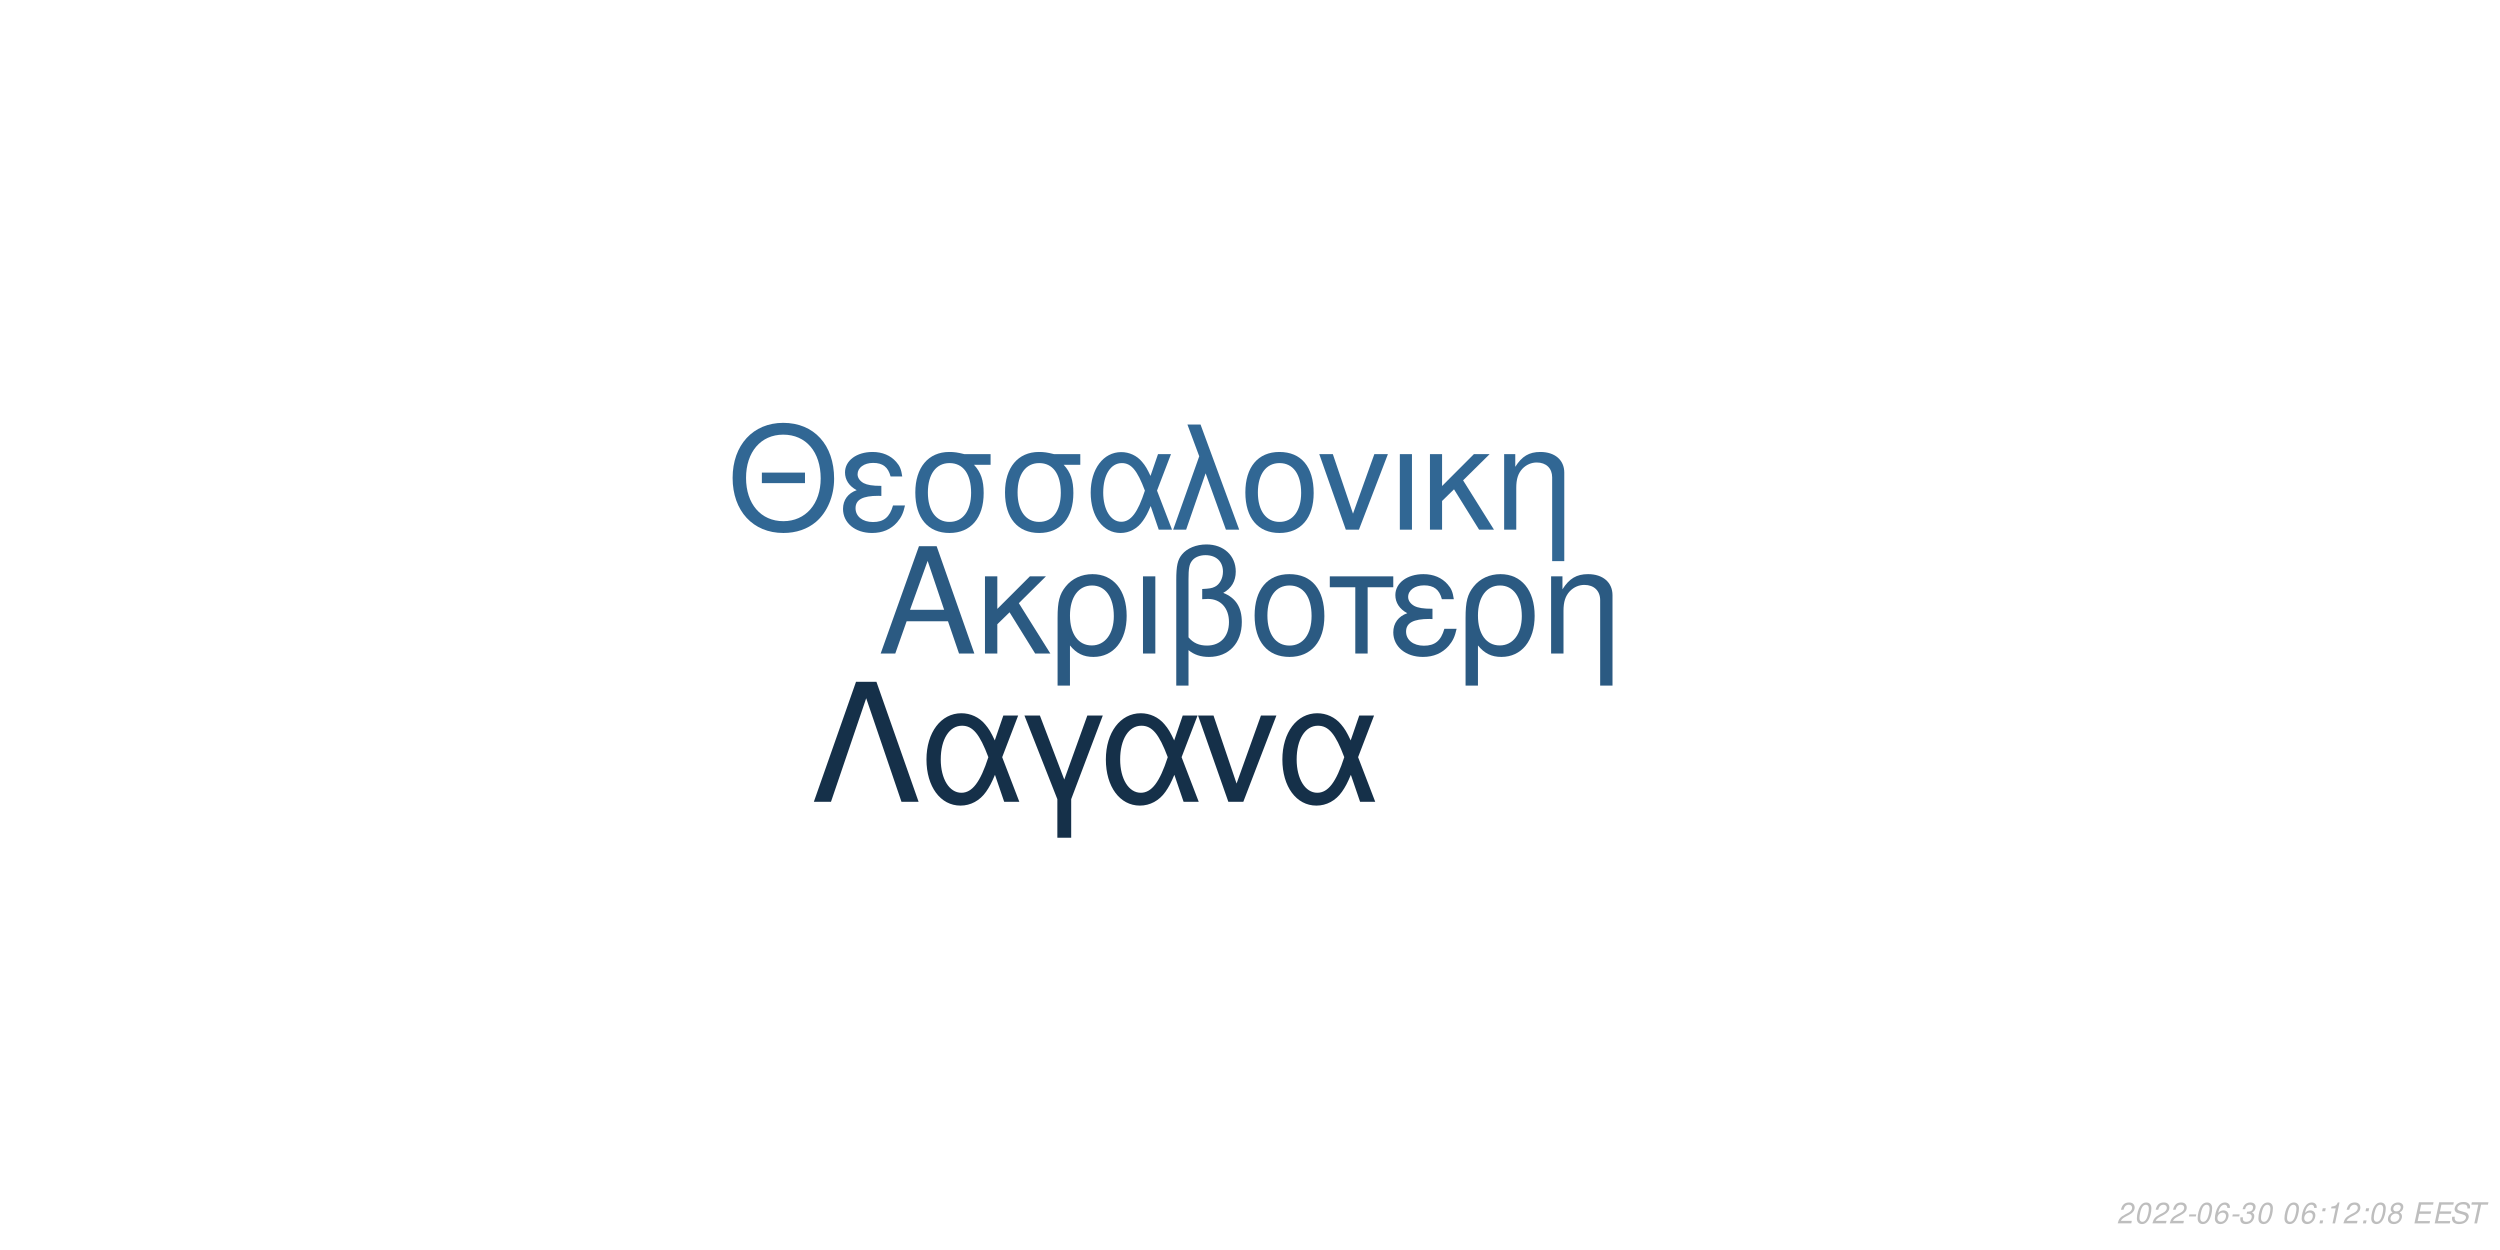
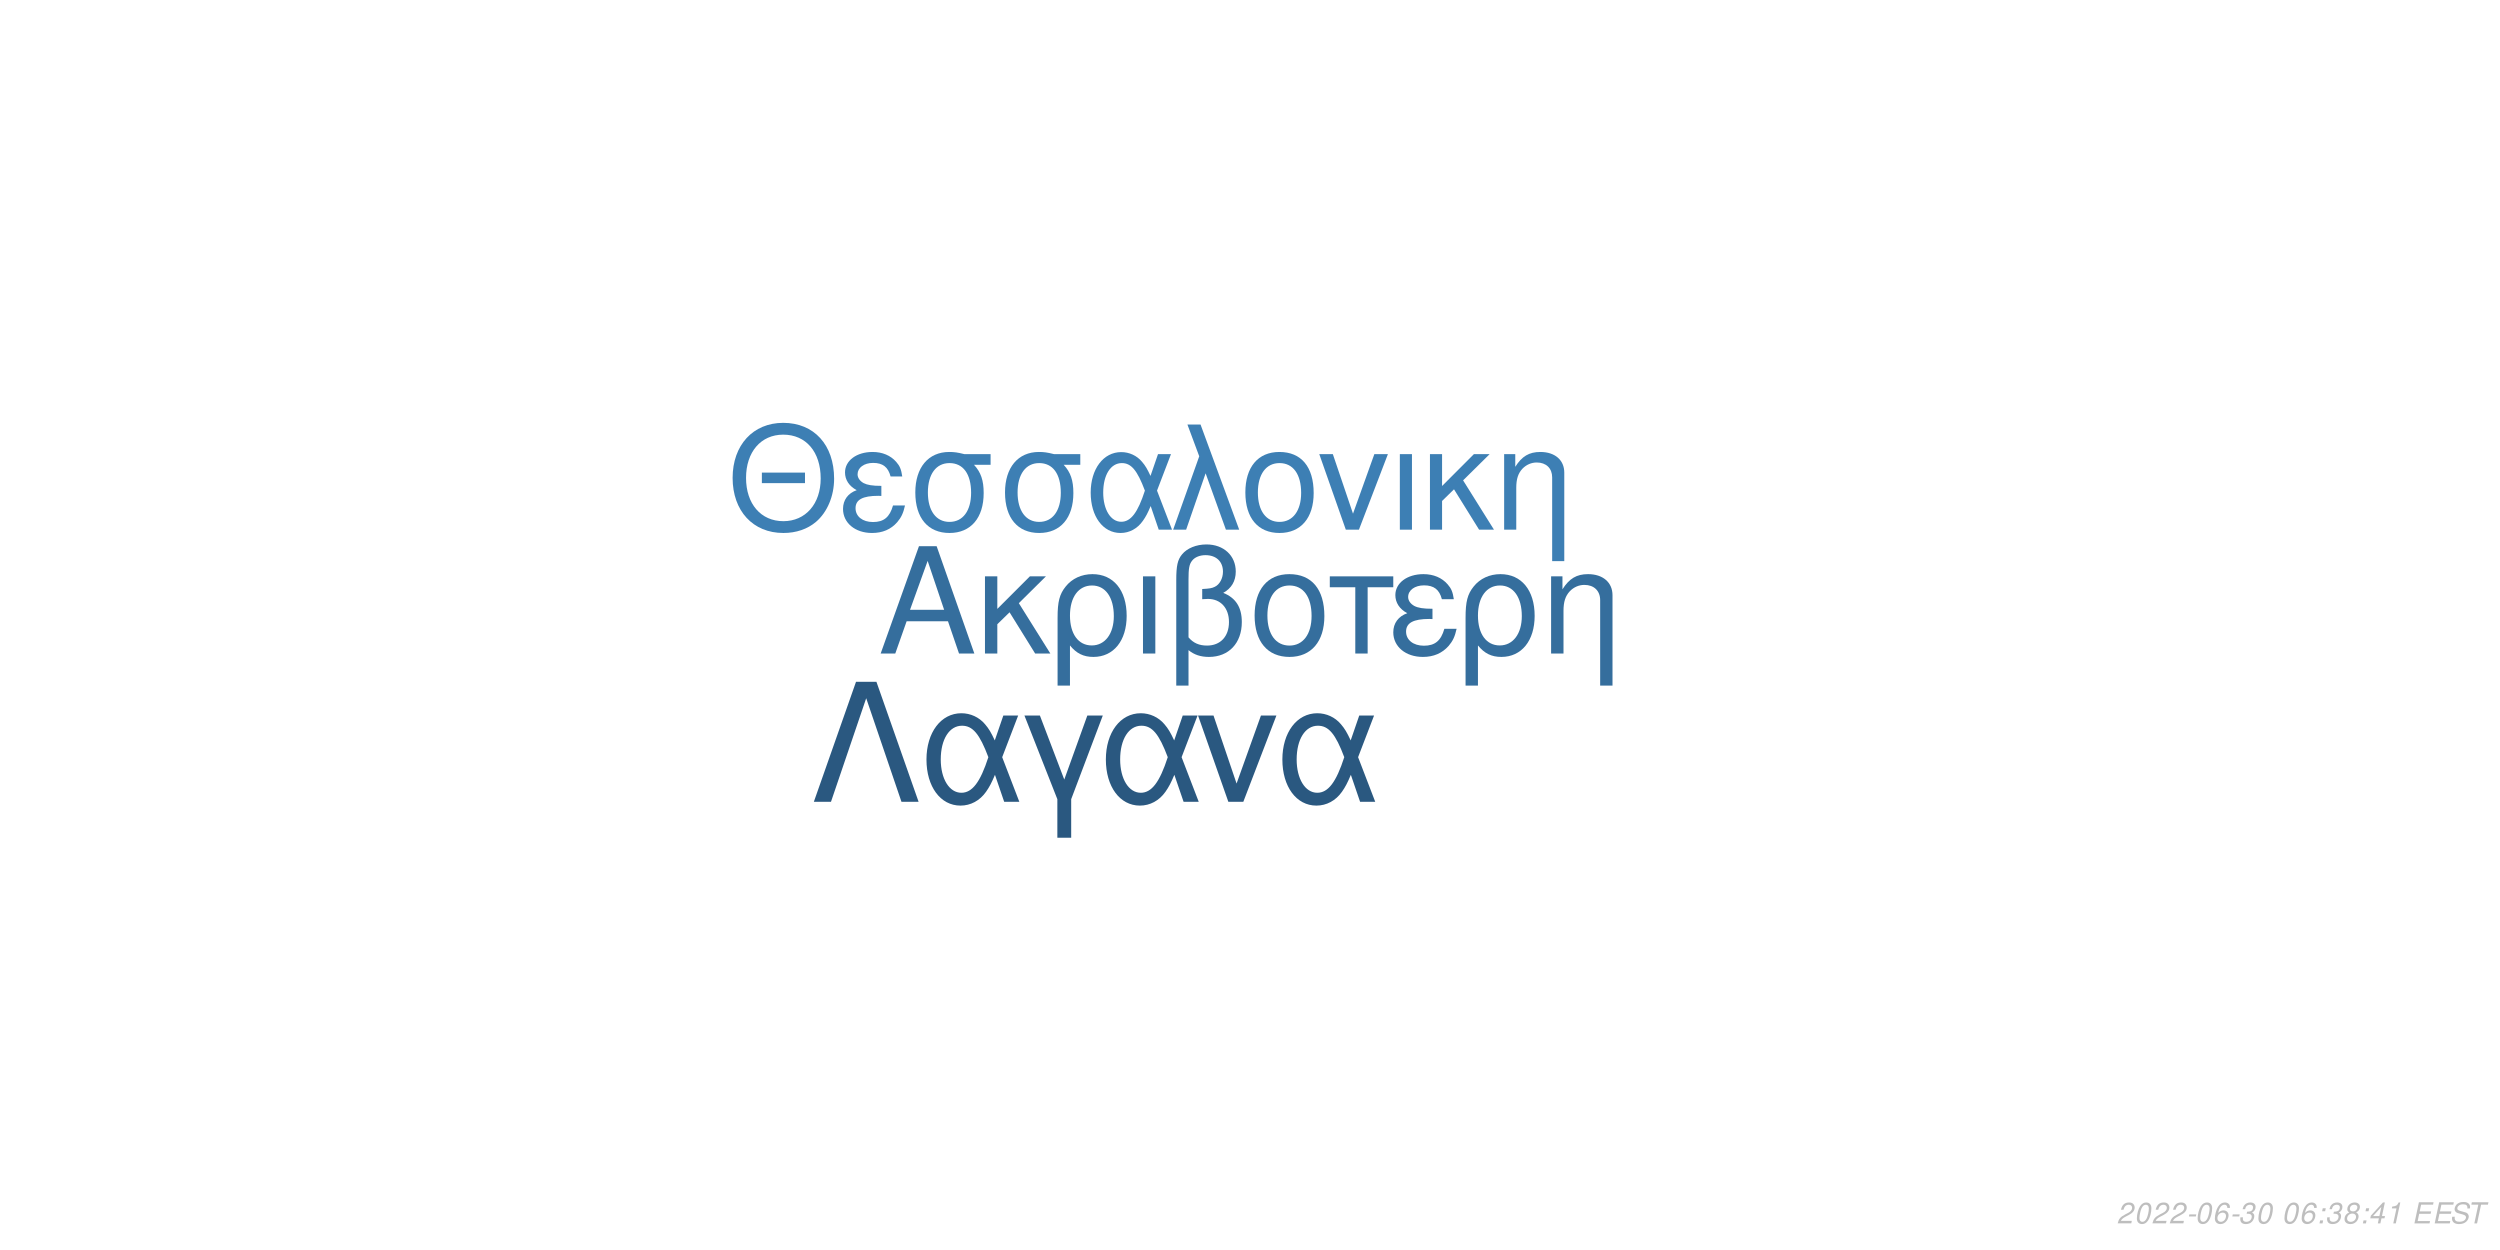
<svg xmlns="http://www.w3.org/2000/svg" xmlns:xlink="http://www.w3.org/1999/xlink" width="864pt" height="432pt" viewBox="0 0 864 432" version="1.1">
  <defs>
    <g>
      <symbol overflow="visible" id="glyph0-0">
        <path style="stroke:none;" d="" />
      </symbol>
      <symbol overflow="visible" id="glyph0-1">
        <path style="stroke:none;" d="M 24.125 -11.141 L 27.938 0 L 33.234 0 L 20.203 -37.094 L 14.094 -37.094 L 0.859 0 L 5.906 0 L 9.828 -11.141 Z M 22.797 -15.109 L 11 -15.109 L 17.094 -32.016 Z M 22.797 -15.109 " />
      </symbol>
      <symbol overflow="visible" id="glyph0-2">
        <path style="stroke:none;" d="M 7.172 -15.422 L 7.172 -26.672 L 2.906 -26.672 L 2.906 0 L 7.172 0 L 7.172 -10.125 L 11.406 -14.25 L 20.25 0 L 25.5 0 L 14.609 -17.406 L 23.969 -26.672 L 18.422 -26.672 Z M 7.172 -15.422 " />
      </symbol>
      <symbol overflow="visible" id="glyph0-3">
        <path style="stroke:none;" d="M 3 11.094 L 7.281 11.094 L 7.281 -2.797 C 9.516 -0.047 11.953 1.172 15.375 1.172 C 22.344 1.172 26.875 -4.422 26.875 -13.031 C 26.875 -21.891 22.297 -27.438 15.062 -27.438 C 11.297 -27.438 7.984 -25.906 5.797 -23.156 C 3.672 -20.516 3 -17.969 3 -12.359 Z M 14.906 -23.516 C 19.547 -23.516 22.438 -19.438 22.438 -12.922 C 22.438 -6.812 19.391 -2.797 14.812 -2.797 C 10.172 -2.797 7.281 -6.766 7.281 -13.125 C 7.281 -19.484 10.234 -23.516 14.906 -23.516 Z M 14.906 -23.516 " />
      </symbol>
      <symbol overflow="visible" id="glyph0-4">
        <path style="stroke:none;" d="M 3.516 0 L 7.781 0 L 7.781 -26.672 L 3.516 -26.672 Z M 3.516 0 " />
      </symbol>
      <symbol overflow="visible" id="glyph0-5">
        <path style="stroke:none;" d="M 4.016 11.094 L 8.25 11.094 L 8.25 -1.172 C 10.172 0.406 12.422 1.172 15.312 1.172 C 22.188 1.172 26.672 -3.609 26.672 -10.891 C 26.672 -15.984 24.578 -19.234 20.25 -20.969 C 23.109 -22.547 24.578 -25.031 24.578 -28.344 C 24.578 -33.844 20.406 -37.703 14.453 -37.703 C 10.938 -37.703 7.734 -36.391 6 -34.25 C 4.484 -32.422 4.016 -30.328 4.016 -25.391 Z M 8.25 -25.656 C 8.25 -29.359 8.5 -30.844 9.469 -32.062 C 10.375 -33.281 12.156 -34 14.094 -34 C 17.812 -34 20.156 -31.812 20.156 -28.297 C 20.156 -25.953 18.984 -23.812 17.297 -23.047 C 16.281 -22.547 15.469 -22.438 12.984 -22.297 L 12.984 -18.781 C 13.734 -18.828 14.344 -18.875 14.969 -18.875 C 19.344 -18.875 22.234 -15.719 22.234 -10.891 C 22.234 -5.906 19.281 -2.75 14.656 -2.75 C 11.953 -2.75 9.922 -3.609 8.25 -5.594 Z M 8.25 -25.656 " />
      </symbol>
      <symbol overflow="visible" id="glyph0-6">
        <path style="stroke:none;" d="M 14.094 -27.438 C 6.562 -27.438 2.094 -22.094 2.094 -13.125 C 2.094 -4.125 6.562 1.172 14.141 1.172 C 21.672 1.172 26.203 -4.172 26.203 -12.922 C 26.203 -22.188 21.828 -27.438 14.094 -27.438 Z M 14.141 -23.516 C 18.938 -23.516 21.781 -19.594 21.781 -12.984 C 21.781 -6.672 18.828 -2.75 14.141 -2.75 C 9.422 -2.75 6.516 -6.672 6.516 -13.125 C 6.516 -19.594 9.422 -23.516 14.141 -23.516 Z M 14.141 -23.516 " />
      </symbol>
      <symbol overflow="visible" id="glyph0-7">
        <path style="stroke:none;" d="M 7.891 0 L 12.156 0 L 12.156 -22.906 L 21.016 -22.906 L 21.016 -26.672 L -0.922 -26.672 L -0.922 -22.906 L 7.891 -22.906 Z M 7.891 0 " />
      </symbol>
      <symbol overflow="visible" id="glyph0-8">
        <path style="stroke:none;" d="M 14.562 -15.469 C 11.344 -15.469 9.562 -15.781 8.297 -16.438 C 6.922 -17.203 6.156 -18.328 6.156 -19.547 C 6.156 -21.891 8.453 -23.562 11.656 -23.562 C 15.062 -23.562 16.953 -22.094 17.812 -18.781 L 21.938 -18.781 C 21.578 -21.266 21.062 -22.5 19.797 -23.922 C 17.812 -26.203 14.906 -27.438 11.453 -27.438 C 5.797 -27.438 1.734 -24.375 1.734 -20.203 C 1.734 -17.609 3.156 -15.375 5.859 -13.938 C 2.797 -12.875 1.016 -10.484 1.016 -7.328 C 1.016 -2.391 5.297 1.172 11.25 1.172 C 14.969 1.172 17.906 -0.109 20.156 -2.641 C 21.578 -4.328 22.297 -5.797 22.906 -8.547 L 18.672 -8.547 C 17.5 -4.422 15.422 -2.703 11.609 -2.703 C 7.938 -2.703 5.438 -4.688 5.438 -7.578 C 5.438 -10.578 7.938 -11.953 13.484 -11.953 C 13.641 -11.953 14.094 -11.953 14.562 -11.906 Z M 14.562 -15.469 " />
      </symbol>
      <symbol overflow="visible" id="glyph0-9">
        <path style="stroke:none;" d="M 3.562 -26.672 L 3.562 0 L 7.844 0 L 7.844 -14.703 C 7.844 -17.906 8.5 -19.891 10.031 -21.531 C 11.406 -22.953 13.188 -23.719 15.062 -23.719 C 18.375 -23.719 20.516 -21.672 20.516 -18.469 L 20.516 11.094 L 24.781 11.094 L 24.781 -20.156 C 24.781 -24.578 21.469 -27.438 16.328 -27.438 C 12.359 -27.438 9.828 -25.906 7.484 -22.188 L 7.484 -26.672 Z M 3.562 -26.672 " />
      </symbol>
      <symbol overflow="visible" id="glyph1-0">
        <path style="stroke:none;" d="" />
      </symbol>
      <symbol overflow="visible" id="glyph1-1">
        <path style="stroke:none;" d="M 26.859 -19.734 L 11.953 -19.734 L 11.953 -16.094 L 26.859 -16.094 Z M 19.328 -36.922 C 8.922 -36.922 1.844 -29.25 1.844 -17.891 C 1.844 -6.484 8.875 1.141 19.391 1.141 C 23.812 1.141 27.703 -0.203 30.641 -2.688 C 34.578 -6.031 36.922 -11.656 36.922 -17.594 C 36.922 -29.297 30 -36.922 19.328 -36.922 Z M 19.328 -32.844 C 27.203 -32.844 32.281 -26.906 32.281 -17.688 C 32.281 -8.922 27.062 -2.938 19.391 -2.938 C 11.609 -2.938 6.484 -8.922 6.484 -17.891 C 6.484 -26.859 11.609 -32.844 19.328 -32.844 Z M 19.328 -32.844 " />
      </symbol>
      <symbol overflow="visible" id="glyph1-2">
        <path style="stroke:none;" d="M 14.25 -15.141 C 11.109 -15.141 9.375 -15.453 8.125 -16.094 C 6.781 -16.844 6.031 -17.938 6.031 -19.141 C 6.031 -21.422 8.266 -23.078 11.406 -23.078 C 14.75 -23.078 16.594 -21.625 17.438 -18.391 L 21.469 -18.391 C 21.125 -20.828 20.625 -22.031 19.391 -23.422 C 17.438 -25.656 14.594 -26.859 11.219 -26.859 C 5.688 -26.859 1.688 -23.875 1.688 -19.781 C 1.688 -17.234 3.094 -15.047 5.734 -13.656 C 2.734 -12.609 1 -10.266 1 -7.172 C 1 -2.344 5.188 1.141 11.016 1.141 C 14.656 1.141 17.547 -0.094 19.734 -2.594 C 21.125 -4.234 21.828 -5.688 22.422 -8.375 L 18.281 -8.375 C 17.141 -4.328 15.094 -2.641 11.359 -2.641 C 7.766 -2.641 5.328 -4.578 5.328 -7.422 C 5.328 -10.359 7.766 -11.703 13.203 -11.703 C 13.359 -11.703 13.797 -11.703 14.25 -11.656 Z M 14.25 -15.141 " />
      </symbol>
      <symbol overflow="visible" id="glyph1-3">
        <path style="stroke:none;" d="M 29 -26.109 L 19.938 -26.109 C 17.594 -26.703 16.438 -26.859 14.703 -26.859 C 7.469 -26.859 2.984 -21.469 2.984 -12.859 C 2.984 -4.031 7.375 1.141 14.797 1.141 C 22.172 1.141 26.609 -4.078 26.609 -12.656 C 26.609 -17.047 25.656 -19.828 23.266 -22.422 L 29 -22.422 Z M 14.797 -23.016 C 19.531 -23.016 22.266 -19.234 22.266 -12.75 C 22.266 -6.531 19.438 -2.688 14.797 -2.688 C 10.172 -2.688 7.328 -6.531 7.328 -12.859 C 7.328 -19.188 10.172 -23.016 14.797 -23.016 Z M 14.797 -23.016 " />
      </symbol>
      <symbol overflow="visible" id="glyph1-4">
        <path style="stroke:none;" d="M 29.344 -26.109 L 24.859 -26.109 L 22.266 -18.578 C 21.125 -21.031 20.484 -22.125 19.328 -23.469 C 17.547 -25.609 14.906 -26.812 12.156 -26.812 C 5.984 -26.812 1.594 -20.984 1.594 -12.812 C 1.594 -4.578 5.828 1.141 11.906 1.141 C 14.953 1.141 17.734 -0.344 19.625 -3.047 C 20.672 -4.531 21.281 -5.688 22.328 -8.172 L 25.109 0 L 29.703 0 L 24.516 -13.5 Z M 20.328 -13.5 C 17.891 -5.922 15.453 -2.734 12.156 -2.734 C 8.516 -2.734 5.922 -6.922 5.922 -12.812 C 5.922 -18.938 8.516 -23.016 12.359 -23.016 C 15.594 -23.016 17.688 -20.531 20.328 -13.5 Z M 20.328 -13.5 " />
      </symbol>
      <symbol overflow="visible" id="glyph1-5">
        <path style="stroke:none;" d="M 1.094 0 L 5.578 0 L 12.312 -19.484 L 19.328 0 L 23.922 0 L 10.562 -36.328 L 6.031 -36.328 L 10.109 -25.359 Z M 1.094 0 " />
      </symbol>
      <symbol overflow="visible" id="glyph1-6">
        <path style="stroke:none;" d="M 13.797 -26.859 C 6.422 -26.859 2.047 -21.625 2.047 -12.859 C 2.047 -4.031 6.422 1.141 13.859 1.141 C 21.234 1.141 25.656 -4.078 25.656 -12.656 C 25.656 -21.719 21.375 -26.859 13.797 -26.859 Z M 13.859 -23.016 C 18.531 -23.016 21.328 -19.188 21.328 -12.703 C 21.328 -6.531 18.438 -2.688 13.859 -2.688 C 9.219 -2.688 6.375 -6.531 6.375 -12.859 C 6.375 -19.188 9.219 -23.016 13.859 -23.016 Z M 13.859 -23.016 " />
      </symbol>
      <symbol overflow="visible" id="glyph1-7">
        <path style="stroke:none;" d="M 14.297 0 L 24.312 -26.109 L 19.625 -26.109 L 12.25 -5.531 L 5.281 -26.109 L 0.594 -26.109 L 9.766 0 Z M 14.297 0 " />
      </symbol>
      <symbol overflow="visible" id="glyph1-8">
        <path style="stroke:none;" d="M 3.438 0 L 7.625 0 L 7.625 -26.109 L 3.438 -26.109 Z M 3.438 0 " />
      </symbol>
      <symbol overflow="visible" id="glyph1-9">
        <path style="stroke:none;" d="M 7.031 -15.094 L 7.031 -26.109 L 2.844 -26.109 L 2.844 0 L 7.031 0 L 7.031 -9.922 L 11.156 -13.953 L 19.828 0 L 24.969 0 L 14.297 -17.047 L 23.469 -26.109 L 18.031 -26.109 Z M 7.031 -15.094 " />
      </symbol>
      <symbol overflow="visible" id="glyph1-10">
        <path style="stroke:none;" d="M 3.484 -26.109 L 3.484 0 L 7.672 0 L 7.672 -14.406 C 7.672 -17.547 8.328 -19.484 9.812 -21.078 C 11.156 -22.469 12.906 -23.219 14.75 -23.219 C 17.984 -23.219 20.078 -21.234 20.078 -18.094 L 20.078 10.859 L 24.266 10.859 L 24.266 -19.734 C 24.266 -24.062 21.031 -26.859 16 -26.859 C 12.109 -26.859 9.609 -25.359 7.328 -21.719 L 7.328 -26.109 Z M 3.484 -26.109 " />
      </symbol>
      <symbol overflow="visible" id="glyph2-0">
        <path style="stroke:none;" d="" />
      </symbol>
      <symbol overflow="visible" id="glyph2-1">
        <path style="stroke:none;" d="M 22.531 -41.484 L 15.484 -41.484 L 0.906 0 L 6.828 0 L 19 -35.797 L 31.188 0 L 37.109 0 Z M 22.531 -41.484 " />
      </symbol>
      <symbol overflow="visible" id="glyph2-2">
        <path style="stroke:none;" d="M 33.516 -29.812 L 28.391 -29.812 L 25.438 -21.219 C 24.125 -24.016 23.391 -25.266 22.078 -26.797 C 20.031 -29.25 17.016 -30.609 13.891 -30.609 C 6.828 -30.609 1.828 -23.953 1.828 -14.625 C 1.828 -5.234 6.656 1.312 13.594 1.312 C 17.078 1.312 20.266 -0.391 22.422 -3.469 C 23.609 -5.172 24.297 -6.484 25.5 -9.328 L 28.688 0 L 33.922 0 L 28 -15.422 Z M 23.219 -15.422 C 20.422 -6.766 17.641 -3.125 13.891 -3.125 C 9.734 -3.125 6.766 -7.906 6.766 -14.625 C 6.766 -21.625 9.734 -26.297 14.109 -26.297 C 17.812 -26.297 20.203 -23.453 23.219 -15.422 Z M 23.219 -15.422 " />
      </symbol>
      <symbol overflow="visible" id="glyph2-3">
        <path style="stroke:none;" d="M 12.062 12.406 L 16.844 12.406 L 16.844 -0.906 L 27.766 -29.812 L 22.422 -29.812 L 14.453 -7.688 L 6.031 -29.812 L 0.688 -29.812 L 12.062 -0.906 Z M 12.062 12.406 " />
      </symbol>
      <symbol overflow="visible" id="glyph2-4">
        <path style="stroke:none;" d="M 16.328 0 L 27.766 -29.812 L 22.422 -29.812 L 14 -6.312 L 6.031 -29.812 L 0.688 -29.812 L 11.156 0 Z M 16.328 0 " />
      </symbol>
      <symbol overflow="visible" id="glyph3-0">
        <path style="stroke:none;" d="" />
      </symbol>
      <symbol overflow="visible" id="glyph3-1">
        <path style="stroke:none;" d="M 5.234 -0.875 L 1.469 -0.875 C 1.641 -1.375 2.203 -1.891 3.109 -2.344 L 4.234 -2.938 C 5.562 -3.625 6.219 -4.469 6.219 -5.484 C 6.219 -5.938 6.062 -6.359 5.797 -6.656 C 5.469 -7.047 4.984 -7.234 4.312 -7.234 C 2.766 -7.234 1.891 -6.453 1.484 -4.734 L 2.375 -4.734 C 2.484 -5.188 2.609 -5.484 2.797 -5.75 C 3.094 -6.203 3.609 -6.453 4.188 -6.453 C 4.891 -6.453 5.344 -6.031 5.344 -5.375 C 5.344 -4.703 4.859 -4.094 4.016 -3.656 L 2.984 -3.125 C 1.234 -2.188 0.797 -1.656 0.344 -0.016 L 5.047 -0.016 Z M 5.234 -0.875 " />
      </symbol>
      <symbol overflow="visible" id="glyph3-2">
        <path style="stroke:none;" d="M 4.203 -7.234 C 3.375 -7.234 2.688 -6.812 2.125 -5.984 C 1.484 -5.047 0.984 -3.188 0.984 -1.734 C 0.984 -1.109 1.172 -0.562 1.484 -0.266 C 1.797 0.047 2.281 0.234 2.766 0.234 C 3.625 0.234 4.281 -0.156 4.859 -1.016 C 5.516 -1.953 6 -3.797 6 -5.266 C 6 -6.5 5.328 -7.234 4.203 -7.234 Z M 4.094 -6.453 C 4.734 -6.453 5.125 -5.984 5.125 -5.156 C 5.125 -4.203 4.781 -2.625 4.406 -1.812 C 3.984 -0.938 3.516 -0.547 2.875 -0.547 C 2.25 -0.547 1.875 -1.031 1.875 -1.828 C 1.875 -2.797 2.203 -4.344 2.594 -5.203 C 2.984 -6.047 3.453 -6.453 4.094 -6.453 Z M 4.094 -6.453 " />
      </symbol>
      <symbol overflow="visible" id="glyph3-3">
        <path style="stroke:none;" d="M 3.516 -3.125 L 1.125 -3.125 L 0.969 -2.406 L 3.359 -2.406 Z M 3.516 -3.125 " />
      </symbol>
      <symbol overflow="visible" id="glyph3-4">
        <path style="stroke:none;" d="M 6.125 -5.344 L 6.141 -5.625 C 6.141 -6.609 5.453 -7.234 4.391 -7.234 C 3.438 -7.234 2.641 -6.719 2.016 -5.703 C 1.422 -4.781 0.938 -2.953 0.938 -1.688 C 0.938 -0.516 1.688 0.234 2.859 0.234 C 3.703 0.234 4.438 -0.156 5 -0.875 C 5.406 -1.422 5.672 -2.156 5.672 -2.766 C 5.672 -3.812 4.969 -4.5 3.906 -4.5 C 3.234 -4.5 2.672 -4.234 2.094 -3.625 C 2.406 -5.375 3.234 -6.453 4.25 -6.453 C 4.703 -6.453 5.062 -6.234 5.172 -5.844 C 5.203 -5.719 5.234 -5.578 5.25 -5.344 Z M 3.656 -3.734 C 4.344 -3.734 4.797 -3.281 4.797 -2.625 C 4.797 -1.469 3.984 -0.547 2.984 -0.547 C 2.297 -0.547 1.812 -1.047 1.812 -1.766 C 1.812 -2.859 2.625 -3.734 3.656 -3.734 Z M 3.656 -3.734 " />
      </symbol>
      <symbol overflow="visible" id="glyph3-5">
        <path style="stroke:none;" d="M 2.922 -3.312 C 3.125 -3.344 3.234 -3.344 3.375 -3.344 C 4.203 -3.344 4.688 -3 4.688 -2.406 C 4.688 -1.312 3.906 -0.547 2.781 -0.547 C 2.047 -0.547 1.594 -0.938 1.594 -1.562 C 1.594 -1.719 1.609 -1.844 1.656 -2.094 L 0.766 -2.094 C 0.734 -1.797 0.719 -1.641 0.719 -1.469 C 0.719 -0.375 1.406 0.234 2.641 0.234 C 3.547 0.234 4.297 -0.078 4.812 -0.656 C 5.266 -1.156 5.562 -1.875 5.562 -2.547 C 5.562 -3.125 5.344 -3.453 4.797 -3.734 C 5.641 -4.234 6.016 -4.844 6.016 -5.734 C 6.016 -6.656 5.312 -7.234 4.203 -7.234 C 3.375 -7.234 2.672 -6.938 2.188 -6.375 C 1.891 -6.031 1.703 -5.641 1.516 -4.906 L 2.391 -4.906 C 2.5 -5.359 2.594 -5.594 2.734 -5.812 C 3.047 -6.234 3.516 -6.453 4.078 -6.453 C 4.734 -6.453 5.141 -6.125 5.141 -5.578 C 5.141 -5.188 5.016 -4.797 4.797 -4.547 C 4.516 -4.234 4 -4.062 3.266 -4.062 L 3.078 -4.062 Z M 2.922 -3.312 " />
      </symbol>
      <symbol overflow="visible" id="glyph3-6">
        <path style="stroke:none;" d="" />
      </symbol>
      <symbol overflow="visible" id="glyph3-7">
        <path style="stroke:none;" d="M 2.359 -1.031 L 1.312 -1.031 L 1.094 0 L 2.141 0 Z M 3.266 -5.234 L 2.219 -5.234 L 2 -4.203 L 3.047 -4.203 Z M 3.266 -5.234 " />
      </symbol>
      <symbol overflow="visible" id="glyph3-8">
+         <path style="stroke:none;" d="M 4.766 -3.797 C 5.078 -3.969 5.234 -4.078 5.438 -4.234 C 5.812 -4.594 6.062 -5.172 6.062 -5.734 C 6.062 -6.625 5.344 -7.234 4.266 -7.234 C 2.812 -7.234 1.703 -6.219 1.703 -4.875 C 1.703 -4.406 1.875 -4.125 2.359 -3.812 C 1.297 -3.312 0.75 -2.516 0.75 -1.469 C 0.75 -0.438 1.547 0.234 2.812 0.234 C 3.656 0.234 4.359 -0.094 4.938 -0.734 C 5.359 -1.234 5.609 -1.859 5.609 -2.438 C 5.609 -3.047 5.312 -3.516 4.766 -3.797 Z M 4.109 -6.453 C 4.797 -6.453 5.188 -6.125 5.188 -5.578 C 5.188 -5.266 5.062 -4.922 4.859 -4.672 C 4.562 -4.312 4.188 -4.156 3.656 -4.156 C 2.984 -4.156 2.594 -4.453 2.594 -4.984 C 2.594 -5.859 3.203 -6.453 4.109 -6.453 Z M 3.453 -3.406 C 4.234 -3.406 4.734 -2.984 4.734 -2.312 C 4.734 -1.312 3.922 -0.547 2.875 -0.547 C 2.125 -0.547 1.625 -0.969 1.625 -1.625 C 1.625 -2.609 2.438 -3.406 3.453 -3.406 Z M 3.453 -3.406 " />
+       </symbol>
+       <symbol overflow="visible" id="glyph3-9">
+         <path style="stroke:none;" d="M 3.625 -1.75 L 3.266 0 L 4.141 0 L 4.516 -1.75 L 5.562 -1.75 L 5.734 -2.531 L 4.688 -2.531 L 5.688 -7.234 L 5.016 -7.234 L 0.844 -2.672 L 0.641 -1.75 Z M 3.797 -2.531 L 1.594 -2.531 L 4.469 -5.703 Z M 3.797 -2.531 " />
+       </symbol>
+       <symbol overflow="visible" id="glyph3-10">
        <path style="stroke:none;" d="M 3.703 -5.188 L 2.594 0 L 3.469 0 L 5.016 -7.234 L 4.438 -7.234 C 3.906 -6.156 3.688 -6.016 2.234 -5.812 L 2.109 -5.188 Z M 3.703 -5.188 " />
      </symbol>
-       <symbol overflow="visible" id="glyph3-9">
-         <path style="stroke:none;" d="M 4.766 -3.797 C 5.078 -3.969 5.234 -4.078 5.438 -4.234 C 5.812 -4.594 6.062 -5.172 6.062 -5.734 C 6.062 -6.625 5.344 -7.234 4.266 -7.234 C 2.812 -7.234 1.703 -6.219 1.703 -4.875 C 1.703 -4.406 1.875 -4.125 2.359 -3.812 C 1.297 -3.312 0.75 -2.516 0.75 -1.469 C 0.75 -0.438 1.547 0.234 2.812 0.234 C 3.656 0.234 4.359 -0.094 4.938 -0.734 C 5.359 -1.234 5.609 -1.859 5.609 -2.438 C 5.609 -3.047 5.312 -3.516 4.766 -3.797 Z M 4.109 -6.453 C 4.797 -6.453 5.188 -6.125 5.188 -5.578 C 5.188 -5.266 5.062 -4.922 4.859 -4.672 C 4.562 -4.312 4.188 -4.156 3.656 -4.156 C 2.984 -4.156 2.594 -4.453 2.594 -4.984 C 2.594 -5.859 3.203 -6.453 4.109 -6.453 Z M 3.453 -3.406 C 4.234 -3.406 4.734 -2.984 4.734 -2.312 C 4.734 -1.312 3.922 -0.547 2.875 -0.547 C 2.125 -0.547 1.625 -0.969 1.625 -1.625 C 1.625 -2.609 2.438 -3.406 3.453 -3.406 Z M 3.453 -3.406 " />
-       </symbol>
-       <symbol overflow="visible" id="glyph3-10">
+       <symbol overflow="visible" id="glyph3-11">
        <path style="stroke:none;" d="M 2.547 -3.312 L 6.5 -3.312 L 6.688 -4.141 L 2.719 -4.141 L 3.219 -6.469 L 7.344 -6.469 L 7.516 -7.297 L 2.453 -7.297 L 0.906 0 L 6.125 0 L 6.297 -0.812 L 2.016 -0.812 Z M 2.547 -3.312 " />
      </symbol>
-       <symbol overflow="visible" id="glyph3-11">
+       <symbol overflow="visible" id="glyph3-12">
        <path style="stroke:none;" d="M 7.062 -5.156 C 7.125 -5.438 7.141 -5.562 7.141 -5.703 C 7.141 -6.156 6.938 -6.594 6.594 -6.891 C 6.188 -7.25 5.656 -7.406 4.875 -7.406 C 3.844 -7.406 3.047 -7.125 2.5 -6.562 C 2.094 -6.141 1.781 -5.438 1.781 -4.922 C 1.781 -4.297 2.219 -3.766 2.891 -3.562 L 4.594 -3.094 C 5.406 -2.859 5.734 -2.578 5.734 -2.094 C 5.734 -1.781 5.547 -1.406 5.266 -1.141 C 4.844 -0.766 4.266 -0.578 3.453 -0.578 C 2.328 -0.578 1.812 -0.984 1.812 -1.906 C 1.812 -2.047 1.812 -2.125 1.844 -2.312 L 0.984 -2.312 C 0.906 -2.062 0.891 -1.906 0.891 -1.688 C 0.891 -0.484 1.797 0.234 3.297 0.234 C 4.359 0.234 5.234 -0.062 5.812 -0.609 C 6.344 -1.078 6.688 -1.797 6.688 -2.375 C 6.688 -2.641 6.609 -2.906 6.453 -3.156 C 6.234 -3.5 5.938 -3.703 5.469 -3.828 L 3.75 -4.312 C 2.984 -4.547 2.734 -4.734 2.734 -5.188 C 2.734 -5.547 2.875 -5.844 3.188 -6.109 C 3.547 -6.438 4.031 -6.594 4.703 -6.594 C 5.266 -6.594 5.688 -6.484 5.906 -6.297 C 6.094 -6.125 6.219 -5.797 6.219 -5.516 C 6.219 -5.422 6.203 -5.344 6.188 -5.156 Z M 7.062 -5.156 " />
      </symbol>
-       <symbol overflow="visible" id="glyph3-12">
+       <symbol overflow="visible" id="glyph3-13">
        <path style="stroke:none;" d="M 4.938 -6.469 L 7.312 -6.469 L 7.484 -7.297 L 1.75 -7.297 L 1.578 -6.469 L 3.984 -6.469 L 2.609 0 L 3.547 0 Z M 4.938 -6.469 " />
      </symbol>
    </g>
  </defs>
  <g id="surface1">
    <rect x="0" y="0" width="864" height="432" style="fill:rgb(100%,100%,100%);fill-opacity:1;stroke:none;" />
-     <g style="fill:rgb(16.863%,35.294%,50.98%);fill-opacity:1;">
+     <g style="fill:rgb(20.784%,43.137%,61.569%);fill-opacity:1;">
      <use xlink:href="#glyph0-1" x="303.5" y="225.861" />
      <use xlink:href="#glyph0-2" x="337.5" y="225.861" />
      <use xlink:href="#glyph0-3" x="362.5" y="225.861" />
      <use xlink:href="#glyph0-4" x="391.5" y="225.861" />
      <use xlink:href="#glyph0-5" x="402.5" y="225.861" />
      <use xlink:href="#glyph0-6" x="431.5" y="225.861" />
      <use xlink:href="#glyph0-7" x="460.5" y="225.861" />
      <use xlink:href="#glyph0-8" x="480.5" y="225.861" />
      <use xlink:href="#glyph0-3" x="503.5" y="225.861" />
      <use xlink:href="#glyph0-9" x="532.5" y="225.861" />
    </g>
-     <g style="fill:rgb(19.216%,40.392%,58.039%);fill-opacity:1;">
+     <g style="fill:rgb(23.922%,49.804%,70.588%);fill-opacity:1;">
      <use xlink:href="#glyph1-1" x="251.348" y="183.058" />
      <use xlink:href="#glyph1-2" x="290.348" y="183.058" />
      <use xlink:href="#glyph1-3" x="313.348" y="183.058" />
      <use xlink:href="#glyph1-3" x="344.348" y="183.058" />
      <use xlink:href="#glyph1-4" x="375.348" y="183.058" />
      <use xlink:href="#glyph1-5" x="404.348" y="183.058" />
      <use xlink:href="#glyph1-6" x="428.348" y="183.058" />
      <use xlink:href="#glyph1-7" x="455.348" y="183.058" />
      <use xlink:href="#glyph1-8" x="480.348" y="183.058" />
      <use xlink:href="#glyph1-9" x="491.348" y="183.058" />
      <use xlink:href="#glyph1-10" x="516.348" y="183.058" />
    </g>
-     <g style="fill:rgb(8.235%,18.824%,28.627%);fill-opacity:1;">
+     <g style="fill:rgb(16.471%,34.51%,50.196%);fill-opacity:1;">
      <use xlink:href="#glyph2-1" x="280.359" y="277.105" />
      <use xlink:href="#glyph2-2" x="318.359" y="277.105" />
      <use xlink:href="#glyph2-3" x="353.359" y="277.105" />
      <use xlink:href="#glyph2-2" x="380.359" y="277.105" />
      <use xlink:href="#glyph2-4" x="413.359" y="277.105" />
      <use xlink:href="#glyph2-2" x="441.359" y="277.105" />
    </g>
    <g style="fill:rgb(74.51%,74.51%,74.51%);fill-opacity:1;">
      <use xlink:href="#glyph3-1" x="731.52" y="422.81" />
      <use xlink:href="#glyph3-2" x="737.52" y="422.81" />
      <use xlink:href="#glyph3-1" x="743.52" y="422.81" />
      <use xlink:href="#glyph3-1" x="749.52" y="422.81" />
      <use xlink:href="#glyph3-3" x="755.52" y="422.81" />
      <use xlink:href="#glyph3-2" x="758.52" y="422.81" />
      <use xlink:href="#glyph3-4" x="764.52" y="422.81" />
      <use xlink:href="#glyph3-3" x="770.52" y="422.81" />
      <use xlink:href="#glyph3-5" x="773.52" y="422.81" />
      <use xlink:href="#glyph3-2" x="779.52" y="422.81" />
      <use xlink:href="#glyph3-6" x="785.52" y="422.81" />
      <use xlink:href="#glyph3-2" x="788.52" y="422.81" />
      <use xlink:href="#glyph3-4" x="794.52" y="422.81" />
      <use xlink:href="#glyph3-7" x="800.52" y="422.81" />
-       <use xlink:href="#glyph3-8" x="803.52" y="422.81" />
-       <use xlink:href="#glyph3-1" x="809.52" y="422.81" />
+       <use xlink:href="#glyph3-5" x="803.52" y="422.81" />
+       <use xlink:href="#glyph3-8" x="809.52" y="422.81" />
      <use xlink:href="#glyph3-7" x="815.52" y="422.81" />
-       <use xlink:href="#glyph3-2" x="818.52" y="422.81" />
-       <use xlink:href="#glyph3-9" x="824.52" y="422.81" />
+       <use xlink:href="#glyph3-9" x="818.52" y="422.81" />
+       <use xlink:href="#glyph3-10" x="824.52" y="422.81" />
      <use xlink:href="#glyph3-6" x="830.52" y="422.81" />
-       <use xlink:href="#glyph3-10" x="833.52" y="422.81" />
-       <use xlink:href="#glyph3-10" x="840.52" y="422.81" />
-       <use xlink:href="#glyph3-11" x="846.52" y="422.81" />
-       <use xlink:href="#glyph3-12" x="852.52" y="422.81" />
+       <use xlink:href="#glyph3-11" x="833.52" y="422.81" />
+       <use xlink:href="#glyph3-11" x="840.52" y="422.81" />
+       <use xlink:href="#glyph3-12" x="846.52" y="422.81" />
+       <use xlink:href="#glyph3-13" x="852.52" y="422.81" />
    </g>
  </g>
</svg>
